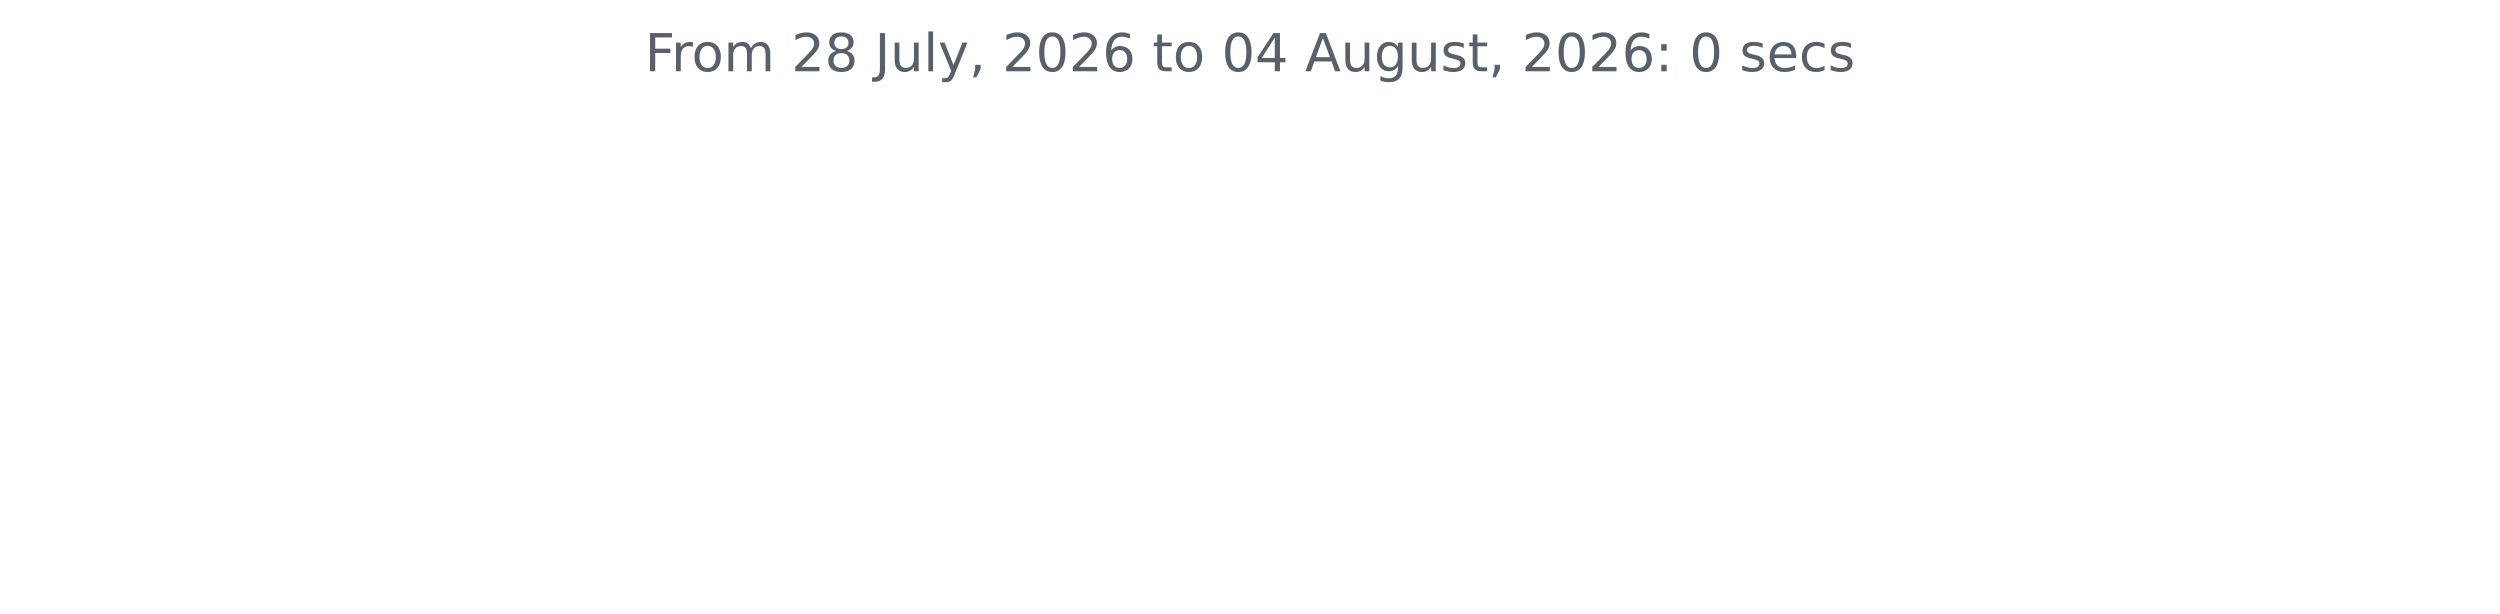
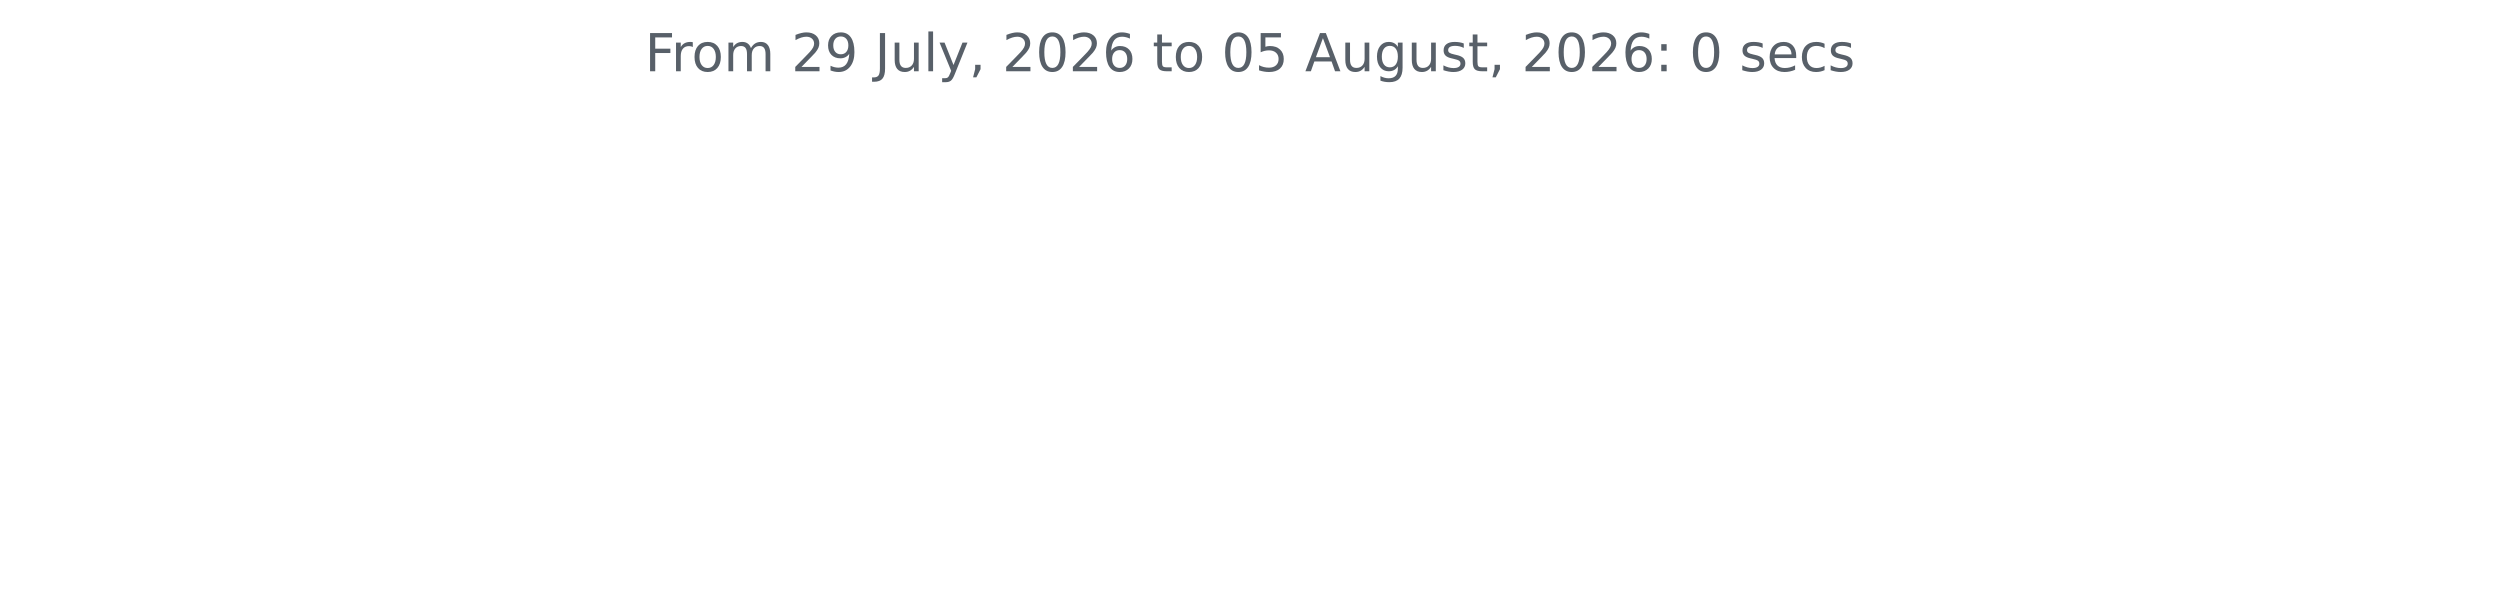
<svg xmlns="http://www.w3.org/2000/svg" xmlns:xlink="http://www.w3.org/1999/xlink" width="572.4pt" height="140.398pt" viewBox="0 0 572.4 140.398" version="1.1">
  <defs>
    <style type="text/css">*{stroke-linejoin: round; stroke-linecap: butt}</style>
  </defs>
  <g id="figure_1">
    <g id="patch_1">
      <path d="M 0 140.398  L 572.4 140.398  L 572.4 0  L 0 0  L 0 140.398  z " style="fill: none" />
    </g>
    <g id="axes_1">
      <g id="matplotlib.axis_1" />
      <g id="matplotlib.axis_2" />
      <g id="text_1">
        <g style="fill: #586069" transform="translate(147.66 16.31812) scale(0.12 -0.12)">
          <defs>
            <path id="DejaVuSans-46" d="M 628 4666  L 3309 4666  L 3309 4134  L 1259 4134  L 1259 2759  L 3109 2759  L 3109 2228  L 1259 2228  L 1259 0  L 628 0  L 628 4666  z " transform="scale(0.015625)" />
            <path id="DejaVuSans-72" d="M 2631 2963  Q 2534 3019 2420 3045  Q 2306 3072 2169 3072  Q 1681 3072 1420 2755  Q 1159 2438 1159 1844  L 1159 0  L 581 0  L 581 3500  L 1159 3500  L 1159 2956  Q 1341 3275 1631 3429  Q 1922 3584 2338 3584  Q 2397 3584 2469 3576  Q 2541 3569 2628 3553  L 2631 2963  z " transform="scale(0.015625)" />
            <path id="DejaVuSans-6f" d="M 1959 3097  Q 1497 3097 1228 2736  Q 959 2375 959 1747  Q 959 1119 1226 758  Q 1494 397 1959 397  Q 2419 397 2687 759  Q 2956 1122 2956 1747  Q 2956 2369 2687 2733  Q 2419 3097 1959 3097  z M 1959 3584  Q 2709 3584 3137 3096  Q 3566 2609 3566 1747  Q 3566 888 3137 398  Q 2709 -91 1959 -91  Q 1206 -91 779 398  Q 353 888 353 1747  Q 353 2609 779 3096  Q 1206 3584 1959 3584  z " transform="scale(0.015625)" />
            <path id="DejaVuSans-6d" d="M 3328 2828  Q 3544 3216 3844 3400  Q 4144 3584 4550 3584  Q 5097 3584 5394 3201  Q 5691 2819 5691 2113  L 5691 0  L 5113 0  L 5113 2094  Q 5113 2597 4934 2840  Q 4756 3084 4391 3084  Q 3944 3084 3684 2787  Q 3425 2491 3425 1978  L 3425 0  L 2847 0  L 2847 2094  Q 2847 2600 2669 2842  Q 2491 3084 2119 3084  Q 1678 3084 1418 2786  Q 1159 2488 1159 1978  L 1159 0  L 581 0  L 581 3500  L 1159 3500  L 1159 2956  Q 1356 3278 1631 3431  Q 1906 3584 2284 3584  Q 2666 3584 2933 3390  Q 3200 3197 3328 2828  z " transform="scale(0.015625)" />
            <path id="DejaVuSans-20" transform="scale(0.015625)" />
            <path id="DejaVuSans-32" d="M 1228 531  L 3431 531  L 3431 0  L 469 0  L 469 531  Q 828 903 1448 1529  Q 2069 2156 2228 2338  Q 2531 2678 2651 2914  Q 2772 3150 2772 3378  Q 2772 3750 2511 3984  Q 2250 4219 1831 4219  Q 1534 4219 1204 4116  Q 875 4013 500 3803  L 500 4441  Q 881 4594 1212 4672  Q 1544 4750 1819 4750  Q 2544 4750 2975 4387  Q 3406 4025 3406 3419  Q 3406 3131 3298 2873  Q 3191 2616 2906 2266  Q 2828 2175 2409 1742  Q 1991 1309 1228 531  z " transform="scale(0.015625)" />
-             <path id="DejaVuSans-38" d="M 2034 2216  Q 1584 2216 1326 1975  Q 1069 1734 1069 1313  Q 1069 891 1326 650  Q 1584 409 2034 409  Q 2484 409 2743 651  Q 3003 894 3003 1313  Q 3003 1734 2745 1975  Q 2488 2216 2034 2216  z M 1403 2484  Q 997 2584 770 2862  Q 544 3141 544 3541  Q 544 4100 942 4425  Q 1341 4750 2034 4750  Q 2731 4750 3128 4425  Q 3525 4100 3525 3541  Q 3525 3141 3298 2862  Q 3072 2584 2669 2484  Q 3125 2378 3379 2068  Q 3634 1759 3634 1313  Q 3634 634 3220 271  Q 2806 -91 2034 -91  Q 1263 -91 848 271  Q 434 634 434 1313  Q 434 1759 690 2068  Q 947 2378 1403 2484  z M 1172 3481  Q 1172 3119 1398 2916  Q 1625 2713 2034 2713  Q 2441 2713 2670 2916  Q 2900 3119 2900 3481  Q 2900 3844 2670 4047  Q 2441 4250 2034 4250  Q 1625 4250 1398 4047  Q 1172 3844 1172 3481  z " transform="scale(0.015625)" />
+             <path id="DejaVuSans-39" d="M 703 97  L 703 672  Q 941 559 1184 500  Q 1428 441 1663 441  Q 2288 441 2617 861  Q 2947 1281 2994 2138  Q 2813 1869 2534 1725  Q 2256 1581 1919 1581  Q 1219 1581 811 2004  Q 403 2428 403 3163  Q 403 3881 828 4315  Q 1253 4750 1959 4750  Q 2769 4750 3195 4129  Q 3622 3509 3622 2328  Q 3622 1225 3098 567  Q 2575 -91 1691 -91  Q 1453 -91 1209 -44  Q 966 3 703 97  z M 1959 2075  Q 2384 2075 2632 2365  Q 2881 2656 2881 3163  Q 2881 3666 2632 3958  Q 2384 4250 1959 4250  Q 1534 4250 1286 3958  Q 1038 3666 1038 3163  Q 1038 2656 1286 2365  Q 1534 2075 1959 2075  z " transform="scale(0.015625)" />
            <path id="DejaVuSans-4a" d="M 628 4666  L 1259 4666  L 1259 325  Q 1259 -519 939 -900  Q 619 -1281 -91 -1281  L -331 -1281  L -331 -750  L -134 -750  Q 284 -750 456 -515  Q 628 -281 628 325  L 628 4666  z " transform="scale(0.015625)" />
            <path id="DejaVuSans-75" d="M 544 1381  L 544 3500  L 1119 3500  L 1119 1403  Q 1119 906 1312 657  Q 1506 409 1894 409  Q 2359 409 2629 706  Q 2900 1003 2900 1516  L 2900 3500  L 3475 3500  L 3475 0  L 2900 0  L 2900 538  Q 2691 219 2414 64  Q 2138 -91 1772 -91  Q 1169 -91 856 284  Q 544 659 544 1381  z M 1991 3584  L 1991 3584  z " transform="scale(0.015625)" />
            <path id="DejaVuSans-6c" d="M 603 4863  L 1178 4863  L 1178 0  L 603 0  L 603 4863  z " transform="scale(0.015625)" />
            <path id="DejaVuSans-79" d="M 2059 -325  Q 1816 -950 1584 -1140  Q 1353 -1331 966 -1331  L 506 -1331  L 506 -850  L 844 -850  Q 1081 -850 1212 -737  Q 1344 -625 1503 -206  L 1606 56  L 191 3500  L 800 3500  L 1894 763  L 2988 3500  L 3597 3500  L 2059 -325  z " transform="scale(0.015625)" />
            <path id="DejaVuSans-2c" d="M 750 794  L 1409 794  L 1409 256  L 897 -744  L 494 -744  L 750 256  L 750 794  z " transform="scale(0.015625)" />
            <path id="DejaVuSans-30" d="M 2034 4250  Q 1547 4250 1301 3770  Q 1056 3291 1056 2328  Q 1056 1369 1301 889  Q 1547 409 2034 409  Q 2525 409 2770 889  Q 3016 1369 3016 2328  Q 3016 3291 2770 3770  Q 2525 4250 2034 4250  z M 2034 4750  Q 2819 4750 3233 4129  Q 3647 3509 3647 2328  Q 3647 1150 3233 529  Q 2819 -91 2034 -91  Q 1250 -91 836 529  Q 422 1150 422 2328  Q 422 3509 836 4129  Q 1250 4750 2034 4750  z " transform="scale(0.015625)" />
            <path id="DejaVuSans-36" d="M 2113 2584  Q 1688 2584 1439 2293  Q 1191 2003 1191 1497  Q 1191 994 1439 701  Q 1688 409 2113 409  Q 2538 409 2786 701  Q 3034 994 3034 1497  Q 3034 2003 2786 2293  Q 2538 2584 2113 2584  z M 3366 4563  L 3366 3988  Q 3128 4100 2886 4159  Q 2644 4219 2406 4219  Q 1781 4219 1451 3797  Q 1122 3375 1075 2522  Q 1259 2794 1537 2939  Q 1816 3084 2150 3084  Q 2853 3084 3261 2657  Q 3669 2231 3669 1497  Q 3669 778 3244 343  Q 2819 -91 2113 -91  Q 1303 -91 875 529  Q 447 1150 447 2328  Q 447 3434 972 4092  Q 1497 4750 2381 4750  Q 2619 4750 2861 4703  Q 3103 4656 3366 4563  z " transform="scale(0.015625)" />
            <path id="DejaVuSans-74" d="M 1172 4494  L 1172 3500  L 2356 3500  L 2356 3053  L 1172 3053  L 1172 1153  Q 1172 725 1289 603  Q 1406 481 1766 481  L 2356 481  L 2356 0  L 1766 0  Q 1100 0 847 248  Q 594 497 594 1153  L 594 3053  L 172 3053  L 172 3500  L 594 3500  L 594 4494  L 1172 4494  z " transform="scale(0.015625)" />
-             <path id="DejaVuSans-34" d="M 2419 4116  L 825 1625  L 2419 1625  L 2419 4116  z M 2253 4666  L 3047 4666  L 3047 1625  L 3713 1625  L 3713 1100  L 3047 1100  L 3047 0  L 2419 0  L 2419 1100  L 313 1100  L 313 1709  L 2253 4666  z " transform="scale(0.015625)" />
+             <path id="DejaVuSans-35" d="M 691 4666  L 3169 4666  L 3169 4134  L 1269 4134  L 1269 2991  Q 1406 3038 1543 3061  Q 1681 3084 1819 3084  Q 2600 3084 3056 2656  Q 3513 2228 3513 1497  Q 3513 744 3044 326  Q 2575 -91 1722 -91  Q 1428 -91 1123 -41  Q 819 9 494 109  L 494 744  Q 775 591 1075 516  Q 1375 441 1709 441  Q 2250 441 2565 725  Q 2881 1009 2881 1497  Q 2881 1984 2565 2268  Q 2250 2553 1709 2553  Q 1456 2553 1204 2497  Q 953 2441 691 2322  L 691 4666  z " transform="scale(0.015625)" />
            <path id="DejaVuSans-41" d="M 2188 4044  L 1331 1722  L 3047 1722  L 2188 4044  z M 1831 4666  L 2547 4666  L 4325 0  L 3669 0  L 3244 1197  L 1141 1197  L 716 0  L 50 0  L 1831 4666  z " transform="scale(0.015625)" />
            <path id="DejaVuSans-67" d="M 2906 1791  Q 2906 2416 2648 2759  Q 2391 3103 1925 3103  Q 1463 3103 1205 2759  Q 947 2416 947 1791  Q 947 1169 1205 825  Q 1463 481 1925 481  Q 2391 481 2648 825  Q 2906 1169 2906 1791  z M 3481 434  Q 3481 -459 3084 -895  Q 2688 -1331 1869 -1331  Q 1566 -1331 1297 -1286  Q 1028 -1241 775 -1147  L 775 -588  Q 1028 -725 1275 -790  Q 1522 -856 1778 -856  Q 2344 -856 2625 -561  Q 2906 -266 2906 331  L 2906 616  Q 2728 306 2450 153  Q 2172 0 1784 0  Q 1141 0 747 490  Q 353 981 353 1791  Q 353 2603 747 3093  Q 1141 3584 1784 3584  Q 2172 3584 2450 3431  Q 2728 3278 2906 2969  L 2906 3500  L 3481 3500  L 3481 434  z " transform="scale(0.015625)" />
            <path id="DejaVuSans-73" d="M 2834 3397  L 2834 2853  Q 2591 2978 2328 3040  Q 2066 3103 1784 3103  Q 1356 3103 1142 2972  Q 928 2841 928 2578  Q 928 2378 1081 2264  Q 1234 2150 1697 2047  L 1894 2003  Q 2506 1872 2764 1633  Q 3022 1394 3022 966  Q 3022 478 2636 193  Q 2250 -91 1575 -91  Q 1294 -91 989 -36  Q 684 19 347 128  L 347 722  Q 666 556 975 473  Q 1284 391 1588 391  Q 1994 391 2212 530  Q 2431 669 2431 922  Q 2431 1156 2273 1281  Q 2116 1406 1581 1522  L 1381 1569  Q 847 1681 609 1914  Q 372 2147 372 2553  Q 372 3047 722 3315  Q 1072 3584 1716 3584  Q 2034 3584 2315 3537  Q 2597 3491 2834 3397  z " transform="scale(0.015625)" />
            <path id="DejaVuSans-3a" d="M 750 794  L 1409 794  L 1409 0  L 750 0  L 750 794  z M 750 3309  L 1409 3309  L 1409 2516  L 750 2516  L 750 3309  z " transform="scale(0.015625)" />
            <path id="DejaVuSans-65" d="M 3597 1894  L 3597 1613  L 953 1613  Q 991 1019 1311 708  Q 1631 397 2203 397  Q 2534 397 2845 478  Q 3156 559 3463 722  L 3463 178  Q 3153 47 2828 -22  Q 2503 -91 2169 -91  Q 1331 -91 842 396  Q 353 884 353 1716  Q 353 2575 817 3079  Q 1281 3584 2069 3584  Q 2775 3584 3186 3129  Q 3597 2675 3597 1894  z M 3022 2063  Q 3016 2534 2758 2815  Q 2500 3097 2075 3097  Q 1594 3097 1305 2825  Q 1016 2553 972 2059  L 3022 2063  z " transform="scale(0.015625)" />
            <path id="DejaVuSans-63" d="M 3122 3366  L 3122 2828  Q 2878 2963 2633 3030  Q 2388 3097 2138 3097  Q 1578 3097 1268 2742  Q 959 2388 959 1747  Q 959 1106 1268 751  Q 1578 397 2138 397  Q 2388 397 2633 464  Q 2878 531 3122 666  L 3122 134  Q 2881 22 2623 -34  Q 2366 -91 2075 -91  Q 1284 -91 818 406  Q 353 903 353 1747  Q 353 2603 823 3093  Q 1294 3584 2113 3584  Q 2378 3584 2631 3529  Q 2884 3475 3122 3366  z " transform="scale(0.015625)" />
          </defs>
          <use xlink:href="#DejaVuSans-46" />
          <use xlink:href="#DejaVuSans-72" x="50.27" />
          <use xlink:href="#DejaVuSans-6f" x="89.133" />
          <use xlink:href="#DejaVuSans-6d" x="150.314" />
          <use xlink:href="#DejaVuSans-20" x="247.727" />
          <use xlink:href="#DejaVuSans-32" x="279.514" />
-           <use xlink:href="#DejaVuSans-38" x="343.137" />
+           <use xlink:href="#DejaVuSans-39" x="343.137" />
          <use xlink:href="#DejaVuSans-20" x="406.76" />
          <use xlink:href="#DejaVuSans-4a" x="438.547" />
          <use xlink:href="#DejaVuSans-75" x="468.039" />
          <use xlink:href="#DejaVuSans-6c" x="531.418" />
          <use xlink:href="#DejaVuSans-79" x="559.201" />
          <use xlink:href="#DejaVuSans-2c" x="618.381" />
          <use xlink:href="#DejaVuSans-20" x="650.168" />
          <use xlink:href="#DejaVuSans-32" x="681.955" />
          <use xlink:href="#DejaVuSans-30" x="745.578" />
          <use xlink:href="#DejaVuSans-32" x="809.201" />
          <use xlink:href="#DejaVuSans-36" x="872.824" />
          <use xlink:href="#DejaVuSans-20" x="936.447" />
          <use xlink:href="#DejaVuSans-74" x="968.234" />
          <use xlink:href="#DejaVuSans-6f" x="1007.443" />
          <use xlink:href="#DejaVuSans-20" x="1068.625" />
          <use xlink:href="#DejaVuSans-30" x="1100.412" />
-           <use xlink:href="#DejaVuSans-34" x="1164.035" />
+           <use xlink:href="#DejaVuSans-35" x="1164.035" />
          <use xlink:href="#DejaVuSans-20" x="1227.658" />
          <use xlink:href="#DejaVuSans-41" x="1259.445" />
          <use xlink:href="#DejaVuSans-75" x="1327.854" />
          <use xlink:href="#DejaVuSans-67" x="1391.232" />
          <use xlink:href="#DejaVuSans-75" x="1454.709" />
          <use xlink:href="#DejaVuSans-73" x="1518.088" />
          <use xlink:href="#DejaVuSans-74" x="1570.188" />
          <use xlink:href="#DejaVuSans-2c" x="1609.396" />
          <use xlink:href="#DejaVuSans-20" x="1641.184" />
          <use xlink:href="#DejaVuSans-32" x="1672.971" />
          <use xlink:href="#DejaVuSans-30" x="1736.594" />
          <use xlink:href="#DejaVuSans-32" x="1800.217" />
          <use xlink:href="#DejaVuSans-36" x="1863.84" />
          <use xlink:href="#DejaVuSans-3a" x="1927.463" />
          <use xlink:href="#DejaVuSans-20" x="1961.154" />
          <use xlink:href="#DejaVuSans-30" x="1992.941" />
          <use xlink:href="#DejaVuSans-20" x="2056.564" />
          <use xlink:href="#DejaVuSans-73" x="2088.352" />
          <use xlink:href="#DejaVuSans-65" x="2140.451" />
          <use xlink:href="#DejaVuSans-63" x="2201.975" />
          <use xlink:href="#DejaVuSans-73" x="2256.955" />
        </g>
      </g>
    </g>
  </g>
</svg>
